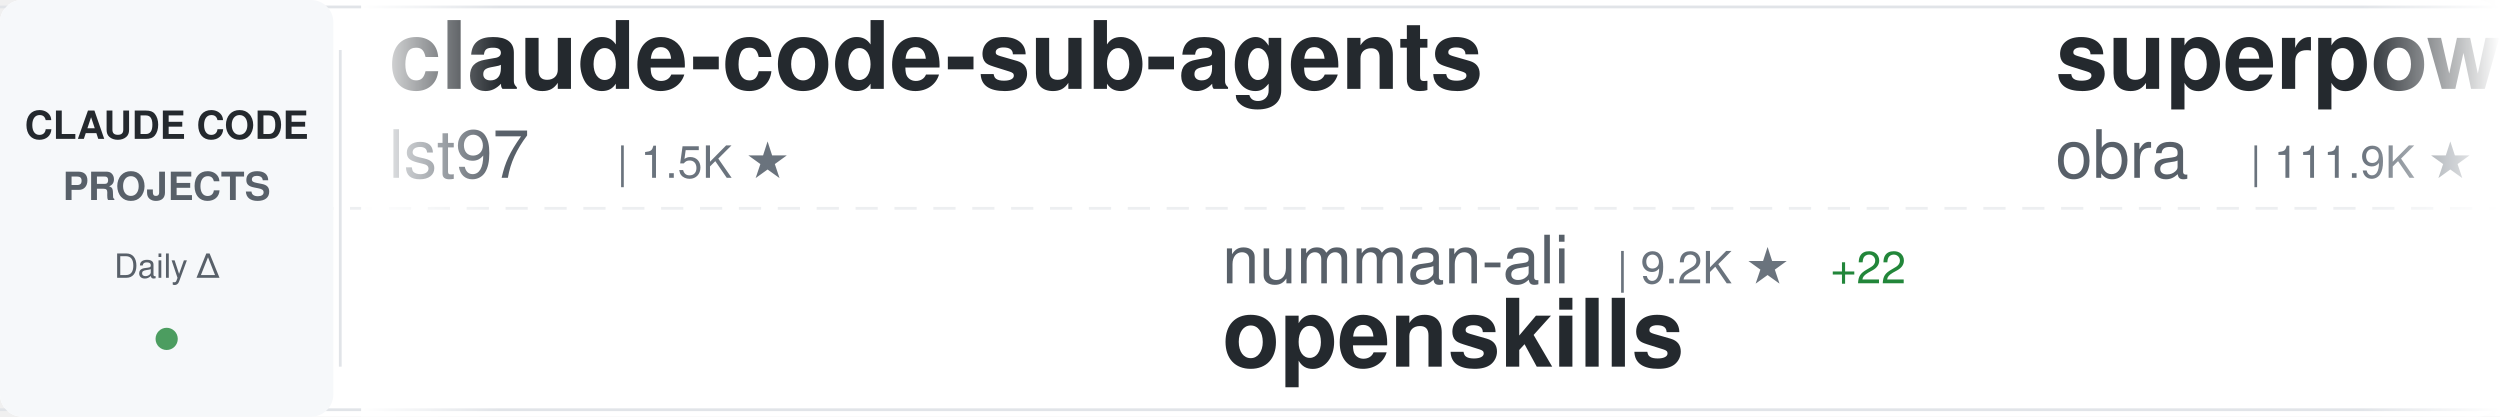
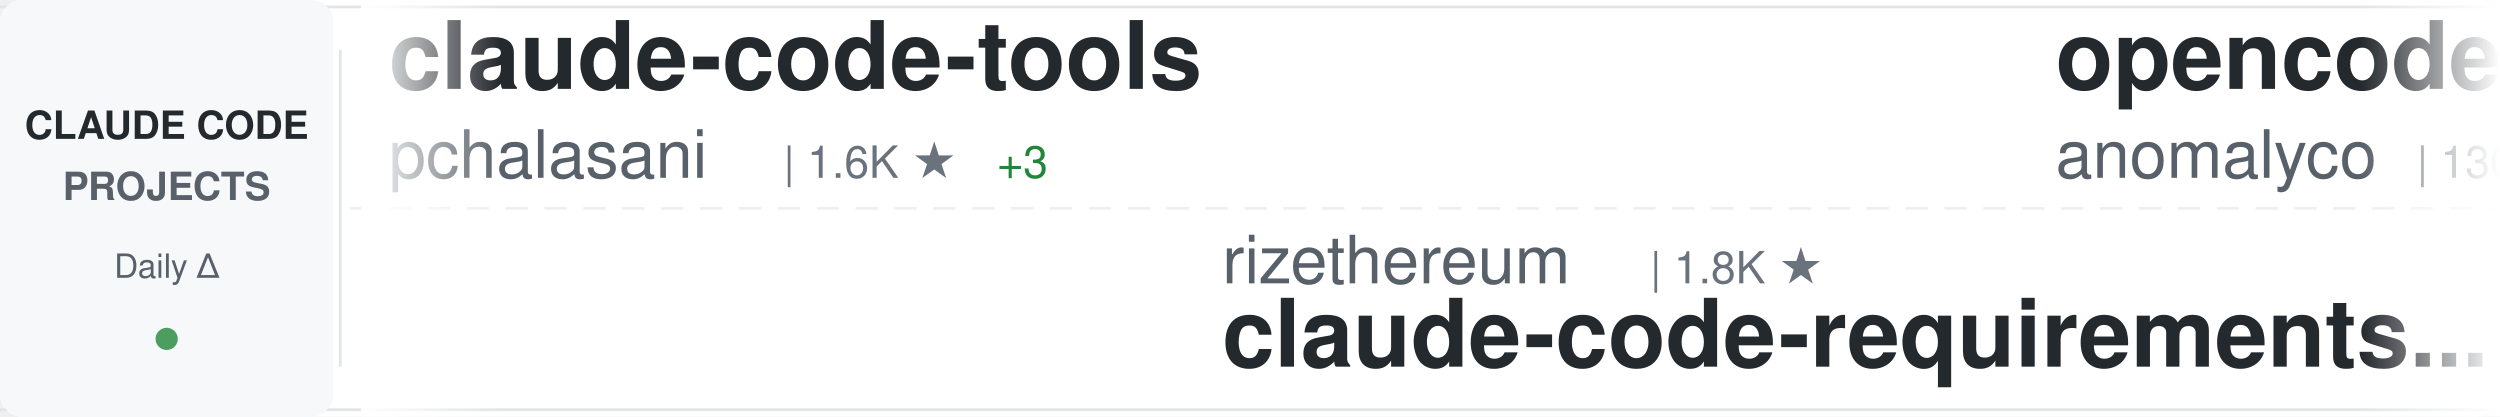
<svg xmlns="http://www.w3.org/2000/svg" width="900" height="150">
  <defs>
    <linearGradient id="awesomeLeftFade" x1="0%" y1="0%" x2="100%" y2="0%">
      <stop offset="0%" style="stop-color:#ffffff;stop-opacity:1" />
      <stop offset="100%" style="stop-color:#ffffff;stop-opacity:0" />
    </linearGradient>
    <linearGradient id="awesomeRightFade" x1="0%" y1="0%" x2="100%" y2="0%">
      <stop offset="0%" style="stop-color:#ffffff;stop-opacity:0" />
      <stop offset="100%" style="stop-color:#ffffff;stop-opacity:1" />
    </linearGradient>
  </defs>
  <rect width="900" height="150" fill="#ffffff" rx="8" />
  <rect x="0" y="2" width="900" height="1" fill="#e1e4e8" />
  <rect x="0" y="147" width="900" height="1" fill="#e1e4e8" />
  <line x1="0" y1="75" x2="900" y2="75" stroke="#e1e4e8" stroke-width="1" stroke-dasharray="8 6" opacity="0.6" />
  <rect x="0" y="0" width="120" height="150" fill="#f6f8fa" rx="8" />
  <text x="60" y="50" font-family="-apple-system, BlinkMacSystemFont, 'Segoe UI', Helvetica, Arial, sans-serif" font-size="14" font-weight="600" fill="#24292e" text-anchor="middle">CLAUDE CODE</text>
  <text x="60" y="72" font-family="-apple-system, BlinkMacSystemFont, 'Segoe UI', Helvetica, Arial, sans-serif" font-size="14" font-weight="600" fill="#586069" text-anchor="middle">PROJECTS</text>
  <text x="60" y="100" font-family="-apple-system, BlinkMacSystemFont, 'Segoe UI', Helvetica, Arial, sans-serif" font-size="12" font-weight="500" fill="#586069" text-anchor="middle">Daily Δ</text>
  <circle cx="60" cy="122" r="4" fill="#22863a" opacity="0.8" />
  <rect x="122" y="18" width="1" height="114" fill="#e1e4e8" />
  <clipPath id="awesomeTickerClip">
    <rect x="130" y="0" width="770" height="150" />
  </clipPath>
  <g clip-path="url(#awesomeTickerClip)">
    <g id="awesomeTickerItems">
      <animateTransform attributeName="transform" attributeType="XML" type="translate" from="0 0" to="-3000 0" dur="54s" repeatCount="indefinite" />
      <g transform="translate(0, 0)">
-         <text x="140" y="32" font-family="-apple-system, BlinkMacSystemFont, 'Segoe UI', Helvetica, Arial, sans-serif" font-size="34" font-weight="600" fill="#24292e">claude-code-sub-agents</text>
-         <text x="140" y="64" font-family="-apple-system, BlinkMacSystemFont, 'Segoe UI', Helvetica, Arial, sans-serif" font-size="24" font-weight="400" fill="#586069">lst97</text>
-         <text x="222" y="64" font-family="-apple-system, BlinkMacSystemFont, 'Segoe UI', Helvetica, Arial, sans-serif" font-size="16" font-weight="500" fill="#6a737d">| 1.5K ★</text>
+         <text x="140" y="32" font-family="-apple-system, BlinkMacSystemFont, 'Segoe UI', Helvetica, Arial, sans-serif" font-size="34" font-weight="600" fill="#24292e">claude-code-tools</text>
+         <text x="140" y="64" font-family="-apple-system, BlinkMacSystemFont, 'Segoe UI', Helvetica, Arial, sans-serif" font-size="24" font-weight="400" fill="#586069">pchalasani</text>
+         <text x="282" y="64" font-family="-apple-system, BlinkMacSystemFont, 'Segoe UI', Helvetica, Arial, sans-serif" font-size="16" font-weight="500" fill="#6a737d">| 1.6K ★</text>
+         <text x="359" y="64" font-family="-apple-system, BlinkMacSystemFont, 'Segoe UI', Helvetica, Arial, sans-serif" font-size="16" font-weight="500" fill="#22863a"> +3</text>
      </g>
      <g transform="translate(300, 0)">
-         <text x="140" y="102" font-family="-apple-system, BlinkMacSystemFont, 'Segoe UI', Helvetica, Arial, sans-serif" font-size="24" font-weight="400" fill="#586069">numman-ali</text>
-         <text x="282" y="102" font-family="-apple-system, BlinkMacSystemFont, 'Segoe UI', Helvetica, Arial, sans-serif" font-size="16" font-weight="500" fill="#6a737d">| 9.2K ★</text>
-         <text x="359" y="102" font-family="-apple-system, BlinkMacSystemFont, 'Segoe UI', Helvetica, Arial, sans-serif" font-size="16" font-weight="500" fill="#22863a"> +22</text>
-         <text x="140" y="132" font-family="-apple-system, BlinkMacSystemFont, 'Segoe UI', Helvetica, Arial, sans-serif" font-size="34" font-weight="600" fill="#24292e">openskills</text>
+         <text x="140" y="102" font-family="-apple-system, BlinkMacSystemFont, 'Segoe UI', Helvetica, Arial, sans-serif" font-size="24" font-weight="400" fill="#586069">rizethereum</text>
+         <text x="294" y="102" font-family="-apple-system, BlinkMacSystemFont, 'Segoe UI', Helvetica, Arial, sans-serif" font-size="16" font-weight="500" fill="#6a737d">| 1.8K ★</text>
+         <text x="140" y="132" font-family="-apple-system, BlinkMacSystemFont, 'Segoe UI', Helvetica, Arial, sans-serif" font-size="34" font-weight="600" fill="#24292e">claude-code-requirements...</text>
      </g>
      <g transform="translate(600, 0)">
-         <text x="140" y="32" font-family="-apple-system, BlinkMacSystemFont, 'Segoe UI', Helvetica, Arial, sans-serif" font-size="34" font-weight="600" fill="#24292e">superpowers</text>
-         <text x="140" y="64" font-family="-apple-system, BlinkMacSystemFont, 'Segoe UI', Helvetica, Arial, sans-serif" font-size="24" font-weight="400" fill="#586069">obra</text>
-         <text x="210" y="64" font-family="-apple-system, BlinkMacSystemFont, 'Segoe UI', Helvetica, Arial, sans-serif" font-size="16" font-weight="500" fill="#6a737d">| 111.9K ★</text>
-         <text x="305" y="64" font-family="-apple-system, BlinkMacSystemFont, 'Segoe UI', Helvetica, Arial, sans-serif" font-size="16" font-weight="500" fill="#22863a"> +2.4K</text>
+         <text x="140" y="32" font-family="-apple-system, BlinkMacSystemFont, 'Segoe UI', Helvetica, Arial, sans-serif" font-size="34" font-weight="600" fill="#24292e">opencode</text>
+         <text x="140" y="64" font-family="-apple-system, BlinkMacSystemFont, 'Segoe UI', Helvetica, Arial, sans-serif" font-size="24" font-weight="400" fill="#586069">anomalyco</text>
+         <text x="270" y="64" font-family="-apple-system, BlinkMacSystemFont, 'Segoe UI', Helvetica, Arial, sans-serif" font-size="16" font-weight="500" fill="#6a737d">| 130.2K ★</text>
+         <text x="365" y="64" font-family="-apple-system, BlinkMacSystemFont, 'Segoe UI', Helvetica, Arial, sans-serif" font-size="16" font-weight="500" fill="#22863a"> +745</text>
      </g>
      <g transform="translate(900, 0)">
-         <text x="140" y="102" font-family="-apple-system, BlinkMacSystemFont, 'Segoe UI', Helvetica, Arial, sans-serif" font-size="24" font-weight="400" fill="#586069">slopus</text>
-         <text x="234" y="102" font-family="-apple-system, BlinkMacSystemFont, 'Segoe UI', Helvetica, Arial, sans-serif" font-size="16" font-weight="500" fill="#6a737d">| 16.2K ★</text>
-         <text x="320" y="102" font-family="-apple-system, BlinkMacSystemFont, 'Segoe UI', Helvetica, Arial, sans-serif" font-size="16" font-weight="500" fill="#22863a"> +77</text>
-         <text x="140" y="132" font-family="-apple-system, BlinkMacSystemFont, 'Segoe UI', Helvetica, Arial, sans-serif" font-size="34" font-weight="600" fill="#24292e">happy</text>
+         <text x="140" y="102" font-family="-apple-system, BlinkMacSystemFont, 'Segoe UI', Helvetica, Arial, sans-serif" font-size="24" font-weight="400" fill="#586069">anthropics</text>
+         <text x="282" y="102" font-family="-apple-system, BlinkMacSystemFont, 'Segoe UI', Helvetica, Arial, sans-serif" font-size="16" font-weight="500" fill="#6a737d">| 6.6K ★</text>
+         <text x="359" y="102" font-family="-apple-system, BlinkMacSystemFont, 'Segoe UI', Helvetica, Arial, sans-serif" font-size="16" font-weight="500" fill="#22863a"> +43</text>
+         <text x="140" y="132" font-family="-apple-system, BlinkMacSystemFont, 'Segoe UI', Helvetica, Arial, sans-serif" font-size="34" font-weight="600" fill="#24292e">claude-code-action</text>
      </g>
      <g transform="translate(1200, 0)">
-         <text x="140" y="32" font-family="-apple-system, BlinkMacSystemFont, 'Segoe UI', Helvetica, Arial, sans-serif" font-size="34" font-weight="600" fill="#24292e">claude-code-tips</text>
-         <text x="140" y="64" font-family="-apple-system, BlinkMacSystemFont, 'Segoe UI', Helvetica, Arial, sans-serif" font-size="24" font-weight="400" fill="#586069">ykdojo</text>
-         <text x="234" y="64" font-family="-apple-system, BlinkMacSystemFont, 'Segoe UI', Helvetica, Arial, sans-serif" font-size="16" font-weight="500" fill="#6a737d">| 6.7K ★</text>
-         <text x="311" y="64" font-family="-apple-system, BlinkMacSystemFont, 'Segoe UI', Helvetica, Arial, sans-serif" font-size="16" font-weight="500" fill="#22863a"> +80</text>
+         <text x="140" y="32" font-family="-apple-system, BlinkMacSystemFont, 'Segoe UI', Helvetica, Arial, sans-serif" font-size="34" font-weight="600" fill="#24292e">claude-code-pm-course</text>
+         <text x="140" y="64" font-family="-apple-system, BlinkMacSystemFont, 'Segoe UI', Helvetica, Arial, sans-serif" font-size="24" font-weight="400" fill="#586069">carlvellotti</text>
+         <text x="306" y="64" font-family="-apple-system, BlinkMacSystemFont, 'Segoe UI', Helvetica, Arial, sans-serif" font-size="16" font-weight="500" fill="#6a737d">| 1.7K ★</text>
+         <text x="383" y="64" font-family="-apple-system, BlinkMacSystemFont, 'Segoe UI', Helvetica, Arial, sans-serif" font-size="16" font-weight="500" fill="#22863a"> +7</text>
      </g>
      <g transform="translate(1500, 0)">
-         <text x="140" y="102" font-family="-apple-system, BlinkMacSystemFont, 'Segoe UI', Helvetica, Arial, sans-serif" font-size="24" font-weight="400" fill="#586069">musistudio</text>
-         <text x="282" y="102" font-family="-apple-system, BlinkMacSystemFont, 'Segoe UI', Helvetica, Arial, sans-serif" font-size="16" font-weight="500" fill="#6a737d">| 30.4K ★</text>
-         <text x="368" y="102" font-family="-apple-system, BlinkMacSystemFont, 'Segoe UI', Helvetica, Arial, sans-serif" font-size="16" font-weight="500" fill="#22863a"> +94</text>
-         <text x="140" y="132" font-family="-apple-system, BlinkMacSystemFont, 'Segoe UI', Helvetica, Arial, sans-serif" font-size="34" font-weight="600" fill="#24292e">claude-code-router</text>
+         <text x="140" y="102" font-family="-apple-system, BlinkMacSystemFont, 'Segoe UI', Helvetica, Arial, sans-serif" font-size="24" font-weight="400" fill="#586069">1rgs</text>
+         <text x="210" y="102" font-family="-apple-system, BlinkMacSystemFont, 'Segoe UI', Helvetica, Arial, sans-serif" font-size="16" font-weight="500" fill="#6a737d">| 3.3K ★</text>
+         <text x="287" y="102" font-family="-apple-system, BlinkMacSystemFont, 'Segoe UI', Helvetica, Arial, sans-serif" font-size="16" font-weight="500" fill="#22863a"> +9</text>
+         <text x="140" y="132" font-family="-apple-system, BlinkMacSystemFont, 'Segoe UI', Helvetica, Arial, sans-serif" font-size="34" font-weight="600" fill="#24292e">claude-code-proxy</text>
      </g>
      <g transform="translate(1800, 0)">
-         <text x="140" y="32" font-family="-apple-system, BlinkMacSystemFont, 'Segoe UI', Helvetica, Arial, sans-serif" font-size="34" font-weight="600" fill="#24292e">claude-code-telegram</text>
-         <text x="140" y="64" font-family="-apple-system, BlinkMacSystemFont, 'Segoe UI', Helvetica, Arial, sans-serif" font-size="24" font-weight="400" fill="#586069">RichardAtCT</text>
-         <text x="294" y="64" font-family="-apple-system, BlinkMacSystemFont, 'Segoe UI', Helvetica, Arial, sans-serif" font-size="16" font-weight="500" fill="#6a737d">| 2.2K ★</text>
-         <text x="371" y="64" font-family="-apple-system, BlinkMacSystemFont, 'Segoe UI', Helvetica, Arial, sans-serif" font-size="16" font-weight="500" fill="#22863a"> +10</text>
+         <text x="140" y="32" font-family="-apple-system, BlinkMacSystemFont, 'Segoe UI', Helvetica, Arial, sans-serif" font-size="34" font-weight="600" fill="#24292e">Claude-Code</text>
+         <text x="140" y="64" font-family="-apple-system, BlinkMacSystemFont, 'Segoe UI', Helvetica, Arial, sans-serif" font-size="24" font-weight="400" fill="#586069">lyconear</text>
+         <text x="258" y="64" font-family="-apple-system, BlinkMacSystemFont, 'Segoe UI', Helvetica, Arial, sans-serif" font-size="16" font-weight="500" fill="#6a737d">| 4 ★</text>
      </g>
      <g transform="translate(2100, 0)">
-         <text x="140" y="102" font-family="-apple-system, BlinkMacSystemFont, 'Segoe UI', Helvetica, Arial, sans-serif" font-size="24" font-weight="400" fill="#586069">JessyTsui</text>
-         <text x="270" y="102" font-family="-apple-system, BlinkMacSystemFont, 'Segoe UI', Helvetica, Arial, sans-serif" font-size="16" font-weight="500" fill="#6a737d">| 1.2K ★</text>
-         <text x="347" y="102" font-family="-apple-system, BlinkMacSystemFont, 'Segoe UI', Helvetica, Arial, sans-serif" font-size="16" font-weight="500" fill="#22863a"> +1</text>
-         <text x="140" y="132" font-family="-apple-system, BlinkMacSystemFont, 'Segoe UI', Helvetica, Arial, sans-serif" font-size="34" font-weight="600" fill="#24292e">Claude-Code-Remote</text>
+         <text x="140" y="102" font-family="-apple-system, BlinkMacSystemFont, 'Segoe UI', Helvetica, Arial, sans-serif" font-size="24" font-weight="400" fill="#586069">winfunc</text>
+         <text x="246" y="102" font-family="-apple-system, BlinkMacSystemFont, 'Segoe UI', Helvetica, Arial, sans-serif" font-size="16" font-weight="500" fill="#6a737d">| 21.1K ★</text>
+         <text x="332" y="102" font-family="-apple-system, BlinkMacSystemFont, 'Segoe UI', Helvetica, Arial, sans-serif" font-size="16" font-weight="500" fill="#22863a"> +17</text>
+         <text x="140" y="132" font-family="-apple-system, BlinkMacSystemFont, 'Segoe UI', Helvetica, Arial, sans-serif" font-size="34" font-weight="600" fill="#24292e">opcode</text>
      </g>
      <g transform="translate(2400, 0)">
-         <text x="140" y="32" font-family="-apple-system, BlinkMacSystemFont, 'Segoe UI', Helvetica, Arial, sans-serif" font-size="34" font-weight="600" fill="#24292e">claude-code-showcase</text>
-         <text x="140" y="64" font-family="-apple-system, BlinkMacSystemFont, 'Segoe UI', Helvetica, Arial, sans-serif" font-size="24" font-weight="400" fill="#586069">ChrisWiles</text>
-         <text x="282" y="64" font-family="-apple-system, BlinkMacSystemFont, 'Segoe UI', Helvetica, Arial, sans-serif" font-size="16" font-weight="500" fill="#6a737d">| 5.6K ★</text>
-         <text x="359" y="64" font-family="-apple-system, BlinkMacSystemFont, 'Segoe UI', Helvetica, Arial, sans-serif" font-size="16" font-weight="500" fill="#22863a"> +5</text>
+         <text x="140" y="32" font-family="-apple-system, BlinkMacSystemFont, 'Segoe UI', Helvetica, Arial, sans-serif" font-size="34" font-weight="600" fill="#24292e">claude-code-hooks-multi-...</text>
+         <text x="140" y="64" font-family="-apple-system, BlinkMacSystemFont, 'Segoe UI', Helvetica, Arial, sans-serif" font-size="24" font-weight="400" fill="#586069">disler</text>
+         <text x="234" y="64" font-family="-apple-system, BlinkMacSystemFont, 'Segoe UI', Helvetica, Arial, sans-serif" font-size="16" font-weight="500" fill="#6a737d">| 1.3K ★</text>
+         <text x="311" y="64" font-family="-apple-system, BlinkMacSystemFont, 'Segoe UI', Helvetica, Arial, sans-serif" font-size="16" font-weight="500" fill="#22863a"> +3</text>
      </g>
      <g transform="translate(2700, 0)">
-         <text x="140" y="102" font-family="-apple-system, BlinkMacSystemFont, 'Segoe UI', Helvetica, Arial, sans-serif" font-size="24" font-weight="400" fill="#586069">eyaltoledano</text>
-         <text x="306" y="102" font-family="-apple-system, BlinkMacSystemFont, 'Segoe UI', Helvetica, Arial, sans-serif" font-size="16" font-weight="500" fill="#6a737d">| 26.2K ★</text>
-         <text x="392" y="102" font-family="-apple-system, BlinkMacSystemFont, 'Segoe UI', Helvetica, Arial, sans-serif" font-size="16" font-weight="500" fill="#22863a"> +28</text>
-         <text x="140" y="132" font-family="-apple-system, BlinkMacSystemFont, 'Segoe UI', Helvetica, Arial, sans-serif" font-size="34" font-weight="600" fill="#24292e">claude-task-master</text>
+         <text x="140" y="102" font-family="-apple-system, BlinkMacSystemFont, 'Segoe UI', Helvetica, Arial, sans-serif" font-size="24" font-weight="400" fill="#586069">catlog22</text>
+         <text x="258" y="102" font-family="-apple-system, BlinkMacSystemFont, 'Segoe UI', Helvetica, Arial, sans-serif" font-size="16" font-weight="500" fill="#6a737d">| 1.6K ★</text>
+         <text x="335" y="102" font-family="-apple-system, BlinkMacSystemFont, 'Segoe UI', Helvetica, Arial, sans-serif" font-size="16" font-weight="500" fill="#22863a"> +11</text>
+         <text x="140" y="132" font-family="-apple-system, BlinkMacSystemFont, 'Segoe UI', Helvetica, Arial, sans-serif" font-size="34" font-weight="600" fill="#24292e">Claude-Code-Workflow</text>
      </g>
      <g transform="translate(3000, 0)">
-         <text x="140" y="32" font-family="-apple-system, BlinkMacSystemFont, 'Segoe UI', Helvetica, Arial, sans-serif" font-size="34" font-weight="600" fill="#24292e">claude-code-sub-agents</text>
-         <text x="140" y="64" font-family="-apple-system, BlinkMacSystemFont, 'Segoe UI', Helvetica, Arial, sans-serif" font-size="24" font-weight="400" fill="#586069">lst97</text>
-         <text x="222" y="64" font-family="-apple-system, BlinkMacSystemFont, 'Segoe UI', Helvetica, Arial, sans-serif" font-size="16" font-weight="500" fill="#6a737d">| 1.5K ★</text>
+         <text x="140" y="32" font-family="-apple-system, BlinkMacSystemFont, 'Segoe UI', Helvetica, Arial, sans-serif" font-size="34" font-weight="600" fill="#24292e">claude-code-tools</text>
+         <text x="140" y="64" font-family="-apple-system, BlinkMacSystemFont, 'Segoe UI', Helvetica, Arial, sans-serif" font-size="24" font-weight="400" fill="#586069">pchalasani</text>
+         <text x="282" y="64" font-family="-apple-system, BlinkMacSystemFont, 'Segoe UI', Helvetica, Arial, sans-serif" font-size="16" font-weight="500" fill="#6a737d">| 1.6K ★</text>
+         <text x="359" y="64" font-family="-apple-system, BlinkMacSystemFont, 'Segoe UI', Helvetica, Arial, sans-serif" font-size="16" font-weight="500" fill="#22863a"> +3</text>
      </g>
      <g transform="translate(3300, 0)">
-         <text x="140" y="102" font-family="-apple-system, BlinkMacSystemFont, 'Segoe UI', Helvetica, Arial, sans-serif" font-size="24" font-weight="400" fill="#586069">numman-ali</text>
-         <text x="282" y="102" font-family="-apple-system, BlinkMacSystemFont, 'Segoe UI', Helvetica, Arial, sans-serif" font-size="16" font-weight="500" fill="#6a737d">| 9.2K ★</text>
-         <text x="359" y="102" font-family="-apple-system, BlinkMacSystemFont, 'Segoe UI', Helvetica, Arial, sans-serif" font-size="16" font-weight="500" fill="#22863a"> +22</text>
-         <text x="140" y="132" font-family="-apple-system, BlinkMacSystemFont, 'Segoe UI', Helvetica, Arial, sans-serif" font-size="34" font-weight="600" fill="#24292e">openskills</text>
+         <text x="140" y="102" font-family="-apple-system, BlinkMacSystemFont, 'Segoe UI', Helvetica, Arial, sans-serif" font-size="24" font-weight="400" fill="#586069">rizethereum</text>
+         <text x="294" y="102" font-family="-apple-system, BlinkMacSystemFont, 'Segoe UI', Helvetica, Arial, sans-serif" font-size="16" font-weight="500" fill="#6a737d">| 1.8K ★</text>
+         <text x="140" y="132" font-family="-apple-system, BlinkMacSystemFont, 'Segoe UI', Helvetica, Arial, sans-serif" font-size="34" font-weight="600" fill="#24292e">claude-code-requirements...</text>
      </g>
      <g transform="translate(3600, 0)">
-         <text x="140" y="32" font-family="-apple-system, BlinkMacSystemFont, 'Segoe UI', Helvetica, Arial, sans-serif" font-size="34" font-weight="600" fill="#24292e">superpowers</text>
-         <text x="140" y="64" font-family="-apple-system, BlinkMacSystemFont, 'Segoe UI', Helvetica, Arial, sans-serif" font-size="24" font-weight="400" fill="#586069">obra</text>
-         <text x="210" y="64" font-family="-apple-system, BlinkMacSystemFont, 'Segoe UI', Helvetica, Arial, sans-serif" font-size="16" font-weight="500" fill="#6a737d">| 111.9K ★</text>
-         <text x="305" y="64" font-family="-apple-system, BlinkMacSystemFont, 'Segoe UI', Helvetica, Arial, sans-serif" font-size="16" font-weight="500" fill="#22863a"> +2.4K</text>
+         <text x="140" y="32" font-family="-apple-system, BlinkMacSystemFont, 'Segoe UI', Helvetica, Arial, sans-serif" font-size="34" font-weight="600" fill="#24292e">opencode</text>
+         <text x="140" y="64" font-family="-apple-system, BlinkMacSystemFont, 'Segoe UI', Helvetica, Arial, sans-serif" font-size="24" font-weight="400" fill="#586069">anomalyco</text>
+         <text x="270" y="64" font-family="-apple-system, BlinkMacSystemFont, 'Segoe UI', Helvetica, Arial, sans-serif" font-size="16" font-weight="500" fill="#6a737d">| 130.2K ★</text>
+         <text x="365" y="64" font-family="-apple-system, BlinkMacSystemFont, 'Segoe UI', Helvetica, Arial, sans-serif" font-size="16" font-weight="500" fill="#22863a"> +745</text>
      </g>
      <g transform="translate(3900, 0)">
-         <text x="140" y="102" font-family="-apple-system, BlinkMacSystemFont, 'Segoe UI', Helvetica, Arial, sans-serif" font-size="24" font-weight="400" fill="#586069">slopus</text>
-         <text x="234" y="102" font-family="-apple-system, BlinkMacSystemFont, 'Segoe UI', Helvetica, Arial, sans-serif" font-size="16" font-weight="500" fill="#6a737d">| 16.2K ★</text>
-         <text x="320" y="102" font-family="-apple-system, BlinkMacSystemFont, 'Segoe UI', Helvetica, Arial, sans-serif" font-size="16" font-weight="500" fill="#22863a"> +77</text>
-         <text x="140" y="132" font-family="-apple-system, BlinkMacSystemFont, 'Segoe UI', Helvetica, Arial, sans-serif" font-size="34" font-weight="600" fill="#24292e">happy</text>
+         <text x="140" y="102" font-family="-apple-system, BlinkMacSystemFont, 'Segoe UI', Helvetica, Arial, sans-serif" font-size="24" font-weight="400" fill="#586069">anthropics</text>
+         <text x="282" y="102" font-family="-apple-system, BlinkMacSystemFont, 'Segoe UI', Helvetica, Arial, sans-serif" font-size="16" font-weight="500" fill="#6a737d">| 6.6K ★</text>
+         <text x="359" y="102" font-family="-apple-system, BlinkMacSystemFont, 'Segoe UI', Helvetica, Arial, sans-serif" font-size="16" font-weight="500" fill="#22863a"> +43</text>
+         <text x="140" y="132" font-family="-apple-system, BlinkMacSystemFont, 'Segoe UI', Helvetica, Arial, sans-serif" font-size="34" font-weight="600" fill="#24292e">claude-code-action</text>
      </g>
    </g>
  </g>
  <rect x="130" y="0" width="50" height="150" fill="url(#awesomeLeftFade)" />
  <rect x="850" y="0" width="50" height="150" fill="url(#awesomeRightFade)" />
</svg>
